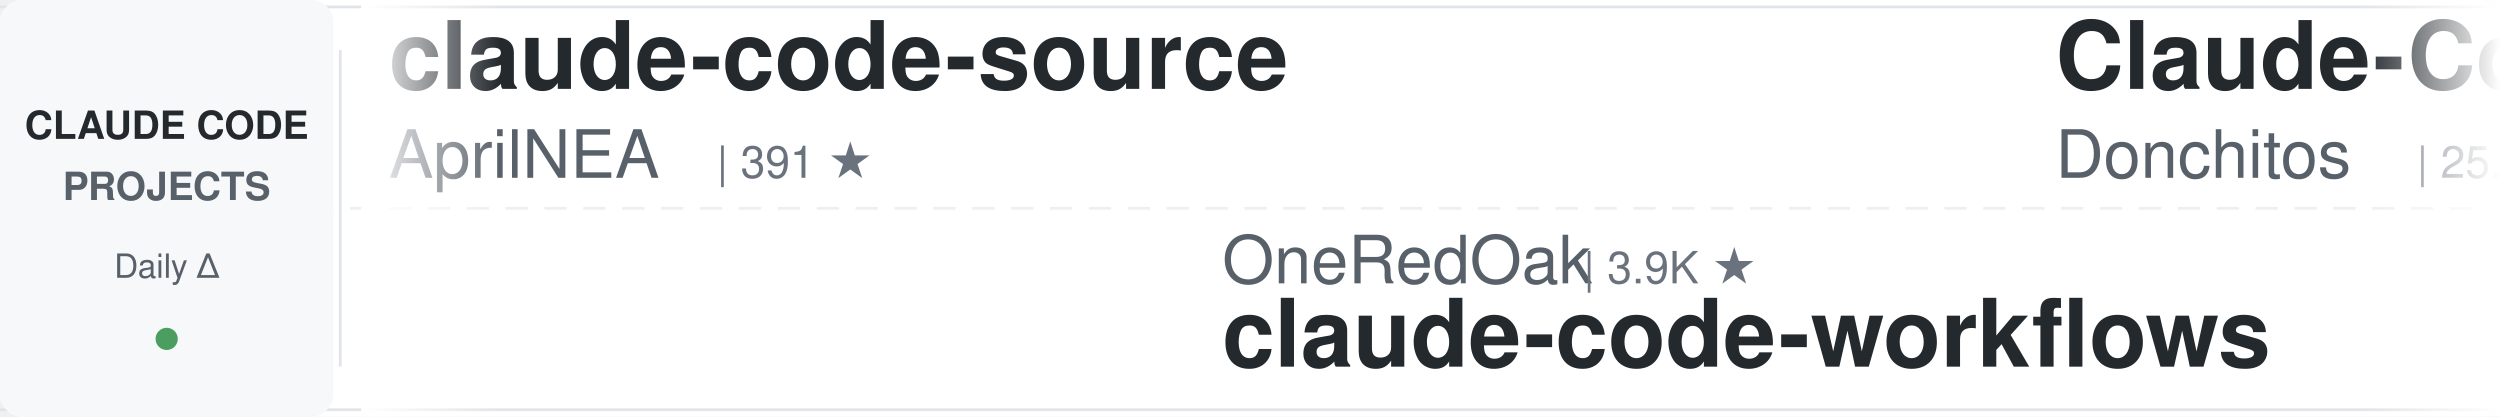
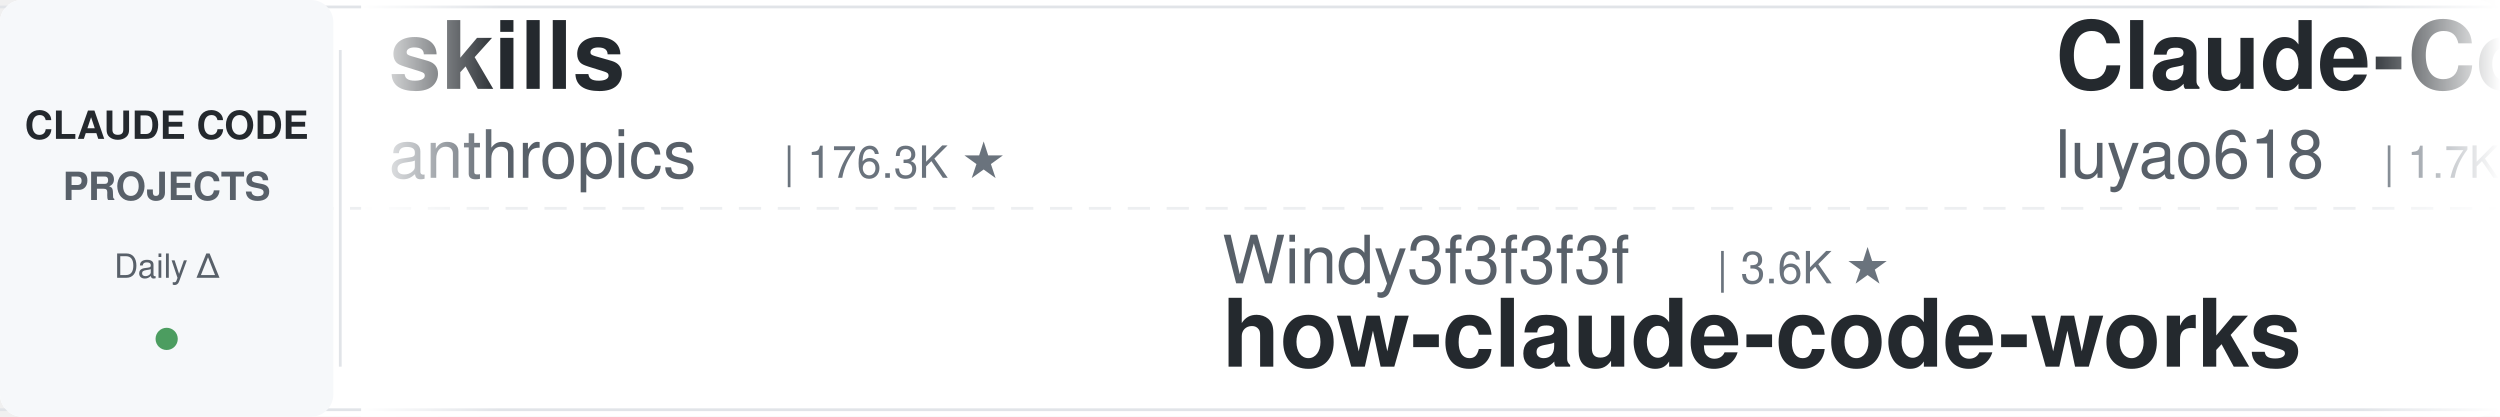
<svg xmlns="http://www.w3.org/2000/svg" width="900" height="150">
  <defs>
    <linearGradient id="leftFade" x1="0%" y1="0%" x2="100%" y2="0%">
      <stop offset="0%" style="stop-color:#ffffff;stop-opacity:1" />
      <stop offset="100%" style="stop-color:#ffffff;stop-opacity:0" />
    </linearGradient>
    <linearGradient id="rightFade" x1="0%" y1="0%" x2="100%" y2="0%">
      <stop offset="0%" style="stop-color:#ffffff;stop-opacity:0" />
      <stop offset="100%" style="stop-color:#ffffff;stop-opacity:1" />
    </linearGradient>
  </defs>
  <rect width="900" height="150" fill="#ffffff" rx="8" />
  <rect x="0" y="2" width="900" height="1" fill="#e1e4e8" />
  <rect x="0" y="147" width="900" height="1" fill="#e1e4e8" />
  <line x1="0" y1="75" x2="900" y2="75" stroke="#e1e4e8" stroke-width="1" stroke-dasharray="8 6" opacity="0.6" />
  <rect x="0" y="0" width="120" height="150" fill="#f6f8fa" rx="8" />
  <text x="60" y="50" font-family="-apple-system, BlinkMacSystemFont, 'Segoe UI', Helvetica, Arial, sans-serif" font-size="14" font-weight="600" fill="#24292e" text-anchor="middle">CLAUDE CODE</text>
  <text x="60" y="72" font-family="-apple-system, BlinkMacSystemFont, 'Segoe UI', Helvetica, Arial, sans-serif" font-size="14" font-weight="600" fill="#586069" text-anchor="middle">PROJECTS</text>
  <text x="60" y="100" font-family="-apple-system, BlinkMacSystemFont, 'Segoe UI', Helvetica, Arial, sans-serif" font-size="12" font-weight="500" fill="#586069" text-anchor="middle">Daily Δ</text>
  <circle cx="60" cy="122" r="4" fill="#22863a" opacity="0.8" />
  <rect x="122" y="18" width="1" height="114" fill="#e1e4e8" />
  <clipPath id="tickerClip">
    <rect x="130" y="0" width="770" height="150" />
  </clipPath>
  <g clip-path="url(#tickerClip)">
    <g id="tickerItems">
      <animateTransform attributeName="transform" attributeType="XML" type="translate" from="0 0" to="-3000 0" dur="54s" repeatCount="indefinite" />
      <g transform="translate(0, 0)">
-         <text x="140" y="32" font-family="-apple-system, BlinkMacSystemFont, 'Segoe UI', Helvetica, Arial, sans-serif" font-size="34" font-weight="600" fill="#24292e">claude-code-source</text>
-         <text x="140" y="64" font-family="-apple-system, BlinkMacSystemFont, 'Segoe UI', Helvetica, Arial, sans-serif" font-size="24" font-weight="400" fill="#586069">AprilNEA</text>
-         <text x="258" y="64" font-family="-apple-system, BlinkMacSystemFont, 'Segoe UI', Helvetica, Arial, sans-serif" font-size="16" font-weight="500" fill="#6a737d">| 391 ★</text>
+         <text x="140" y="32" font-family="-apple-system, BlinkMacSystemFont, 'Segoe UI', Helvetica, Arial, sans-serif" font-size="34" font-weight="600" fill="#24292e">skills</text>
+         <text x="140" y="64" font-family="-apple-system, BlinkMacSystemFont, 'Segoe UI', Helvetica, Arial, sans-serif" font-size="24" font-weight="400" fill="#586069">anthropics</text>
+         <text x="282" y="64" font-family="-apple-system, BlinkMacSystemFont, 'Segoe UI', Helvetica, Arial, sans-serif" font-size="16" font-weight="500" fill="#6a737d">| 176.3K ★</text>
      </g>
      <g transform="translate(300, 0)">
-         <text x="140" y="102" font-family="-apple-system, BlinkMacSystemFont, 'Segoe UI', Helvetica, Arial, sans-serif" font-size="24" font-weight="400" fill="#586069">OneRedOak</text>
-         <text x="270" y="102" font-family="-apple-system, BlinkMacSystemFont, 'Segoe UI', Helvetica, Arial, sans-serif" font-size="16" font-weight="500" fill="#6a737d">| 3.9K ★</text>
-         <text x="140" y="132" font-family="-apple-system, BlinkMacSystemFont, 'Segoe UI', Helvetica, Arial, sans-serif" font-size="34" font-weight="600" fill="#24292e">claude-code-workflows</text>
+         <text x="140" y="102" font-family="-apple-system, BlinkMacSystemFont, 'Segoe UI', Helvetica, Arial, sans-serif" font-size="24" font-weight="400" fill="#586069">Windy3f3f3f3f</text>
+         <text x="318" y="102" font-family="-apple-system, BlinkMacSystemFont, 'Segoe UI', Helvetica, Arial, sans-serif" font-size="16" font-weight="500" fill="#6a737d">| 3.6K ★</text>
+         <text x="140" y="132" font-family="-apple-system, BlinkMacSystemFont, 'Segoe UI', Helvetica, Arial, sans-serif" font-size="34" font-weight="600" fill="#24292e">how-claude-code-works</text>
      </g>
      <g transform="translate(600, 0)">
-         <text x="140" y="32" font-family="-apple-system, BlinkMacSystemFont, 'Segoe UI', Helvetica, Arial, sans-serif" font-size="34" font-weight="600" fill="#24292e">Claude-Code-Game-Studios</text>
-         <text x="140" y="64" font-family="-apple-system, BlinkMacSystemFont, 'Segoe UI', Helvetica, Arial, sans-serif" font-size="24" font-weight="400" fill="#586069">Donchitos</text>
-         <text x="270" y="64" font-family="-apple-system, BlinkMacSystemFont, 'Segoe UI', Helvetica, Arial, sans-serif" font-size="16" font-weight="500" fill="#6a737d">| 25.1K ★</text>
+         <text x="140" y="32" font-family="-apple-system, BlinkMacSystemFont, 'Segoe UI', Helvetica, Arial, sans-serif" font-size="34" font-weight="600" fill="#24292e">Claude-Code-Source-Study</text>
+         <text x="140" y="64" font-family="-apple-system, BlinkMacSystemFont, 'Segoe UI', Helvetica, Arial, sans-serif" font-size="24" font-weight="400" fill="#586069">luyao618</text>
+         <text x="258" y="64" font-family="-apple-system, BlinkMacSystemFont, 'Segoe UI', Helvetica, Arial, sans-serif" font-size="16" font-weight="500" fill="#6a737d">| 1.7K ★</text>
      </g>
      <g transform="translate(900, 0)">
-         <text x="140" y="102" font-family="-apple-system, BlinkMacSystemFont, 'Segoe UI', Helvetica, Arial, sans-serif" font-size="24" font-weight="400" fill="#586069">ykdojo</text>
-         <text x="234" y="102" font-family="-apple-system, BlinkMacSystemFont, 'Segoe UI', Helvetica, Arial, sans-serif" font-size="16" font-weight="500" fill="#6a737d">| 10.1K ★</text>
-         <text x="140" y="132" font-family="-apple-system, BlinkMacSystemFont, 'Segoe UI', Helvetica, Arial, sans-serif" font-size="34" font-weight="600" fill="#24292e">claude-code-tips</text>
+         <text x="140" y="102" font-family="-apple-system, BlinkMacSystemFont, 'Segoe UI', Helvetica, Arial, sans-serif" font-size="24" font-weight="400" fill="#586069">JrCx7scC</text>
+         <text x="258" y="102" font-family="-apple-system, BlinkMacSystemFont, 'Segoe UI', Helvetica, Arial, sans-serif" font-size="16" font-weight="500" fill="#6a737d">| 376 ★</text>
+         <text x="140" y="132" font-family="-apple-system, BlinkMacSystemFont, 'Segoe UI', Helvetica, Arial, sans-serif" font-size="34" font-weight="600" fill="#24292e">claude-code-source</text>
      </g>
      <g transform="translate(1200, 0)">
-         <text x="140" y="32" font-family="-apple-system, BlinkMacSystemFont, 'Segoe UI', Helvetica, Arial, sans-serif" font-size="34" font-weight="600" fill="#24292e">claude-code-security-rev...</text>
-         <text x="140" y="64" font-family="-apple-system, BlinkMacSystemFont, 'Segoe UI', Helvetica, Arial, sans-serif" font-size="24" font-weight="400" fill="#586069">anthropics</text>
-         <text x="282" y="64" font-family="-apple-system, BlinkMacSystemFont, 'Segoe UI', Helvetica, Arial, sans-serif" font-size="16" font-weight="500" fill="#6a737d">| 6.2K ★</text>
+         <text x="140" y="32" font-family="-apple-system, BlinkMacSystemFont, 'Segoe UI', Helvetica, Arial, sans-serif" font-size="34" font-weight="600" fill="#24292e">awesome-claude-code-plug...</text>
+         <text x="140" y="64" font-family="-apple-system, BlinkMacSystemFont, 'Segoe UI', Helvetica, Arial, sans-serif" font-size="24" font-weight="400" fill="#586069">ccplugins</text>
+         <text x="270" y="64" font-family="-apple-system, BlinkMacSystemFont, 'Segoe UI', Helvetica, Arial, sans-serif" font-size="16" font-weight="500" fill="#6a737d">| 938 ★</text>
      </g>
      <g transform="translate(1500, 0)">
-         <text x="140" y="102" font-family="-apple-system, BlinkMacSystemFont, 'Segoe UI', Helvetica, Arial, sans-serif" font-size="24" font-weight="400" fill="#586069">Maciek-roboblog</text>
-         <text x="342" y="102" font-family="-apple-system, BlinkMacSystemFont, 'Segoe UI', Helvetica, Arial, sans-serif" font-size="16" font-weight="500" fill="#6a737d">| 8.7K ★</text>
-         <text x="140" y="132" font-family="-apple-system, BlinkMacSystemFont, 'Segoe UI', Helvetica, Arial, sans-serif" font-size="34" font-weight="600" fill="#24292e">Claude-Code-Usage-Monito...</text>
+         <text x="140" y="102" font-family="-apple-system, BlinkMacSystemFont, 'Segoe UI', Helvetica, Arial, sans-serif" font-size="24" font-weight="400" fill="#586069">anthropics</text>
+         <text x="282" y="102" font-family="-apple-system, BlinkMacSystemFont, 'Segoe UI', Helvetica, Arial, sans-serif" font-size="16" font-weight="500" fill="#6a737d">| 6.2K ★</text>
+         <text x="140" y="132" font-family="-apple-system, BlinkMacSystemFont, 'Segoe UI', Helvetica, Arial, sans-serif" font-size="34" font-weight="600" fill="#24292e">claude-code-security-rev...</text>
      </g>
      <g transform="translate(1800, 0)">
-         <text x="140" y="32" font-family="-apple-system, BlinkMacSystemFont, 'Segoe UI', Helvetica, Arial, sans-serif" font-size="34" font-weight="600" fill="#24292e">claude_codex_bridge</text>
-         <text x="140" y="64" font-family="-apple-system, BlinkMacSystemFont, 'Segoe UI', Helvetica, Arial, sans-serif" font-size="24" font-weight="400" fill="#586069">SeemSeam</text>
-         <text x="258" y="64" font-family="-apple-system, BlinkMacSystemFont, 'Segoe UI', Helvetica, Arial, sans-serif" font-size="16" font-weight="500" fill="#6a737d">| 3.5K ★</text>
+         <text x="140" y="32" font-family="-apple-system, BlinkMacSystemFont, 'Segoe UI', Helvetica, Arial, sans-serif" font-size="34" font-weight="600" fill="#24292e">Auto-claude-code-researc...</text>
+         <text x="140" y="64" font-family="-apple-system, BlinkMacSystemFont, 'Segoe UI', Helvetica, Arial, sans-serif" font-size="24" font-weight="400" fill="#586069">wanshuiyin</text>
+         <text x="282" y="64" font-family="-apple-system, BlinkMacSystemFont, 'Segoe UI', Helvetica, Arial, sans-serif" font-size="16" font-weight="500" fill="#6a737d">| 16.1K ★</text>
      </g>
      <g transform="translate(2100, 0)">
-         <text x="140" y="102" font-family="-apple-system, BlinkMacSystemFont, 'Segoe UI', Helvetica, Arial, sans-serif" font-size="24" font-weight="400" fill="#586069">diet103</text>
-         <text x="246" y="102" font-family="-apple-system, BlinkMacSystemFont, 'Segoe UI', Helvetica, Arial, sans-serif" font-size="16" font-weight="500" fill="#6a737d">| 10.0K ★</text>
-         <text x="140" y="132" font-family="-apple-system, BlinkMacSystemFont, 'Segoe UI', Helvetica, Arial, sans-serif" font-size="34" font-weight="600" fill="#24292e">claude-code-infrastructu...</text>
+         <text x="140" y="102" font-family="-apple-system, BlinkMacSystemFont, 'Segoe UI', Helvetica, Arial, sans-serif" font-size="24" font-weight="400" fill="#586069">Chachamaru127</text>
+         <text x="318" y="102" font-family="-apple-system, BlinkMacSystemFont, 'Segoe UI', Helvetica, Arial, sans-serif" font-size="16" font-weight="500" fill="#6a737d">| 3.1K ★</text>
+         <text x="140" y="132" font-family="-apple-system, BlinkMacSystemFont, 'Segoe UI', Helvetica, Arial, sans-serif" font-size="34" font-weight="600" fill="#24292e">claude-code-harness</text>
      </g>
      <g transform="translate(2400, 0)">
-         <text x="140" y="32" font-family="-apple-system, BlinkMacSystemFont, 'Segoe UI', Helvetica, Arial, sans-serif" font-size="34" font-weight="600" fill="#24292e">claude-code-cli</text>
-         <text x="140" y="64" font-family="-apple-system, BlinkMacSystemFont, 'Segoe UI', Helvetica, Arial, sans-serif" font-size="24" font-weight="400" fill="#586069">huangserva</text>
-         <text x="282" y="64" font-family="-apple-system, BlinkMacSystemFont, 'Segoe UI', Helvetica, Arial, sans-serif" font-size="16" font-weight="500" fill="#6a737d">| 628 ★</text>
+         <text x="140" y="32" font-family="-apple-system, BlinkMacSystemFont, 'Segoe UI', Helvetica, Arial, sans-serif" font-size="34" font-weight="600" fill="#24292e">claude-code-analysis</text>
+         <text x="140" y="64" font-family="-apple-system, BlinkMacSystemFont, 'Segoe UI', Helvetica, Arial, sans-serif" font-size="24" font-weight="400" fill="#586069">liuup</text>
+         <text x="222" y="64" font-family="-apple-system, BlinkMacSystemFont, 'Segoe UI', Helvetica, Arial, sans-serif" font-size="16" font-weight="500" fill="#6a737d">| 3.9K ★</text>
      </g>
      <g transform="translate(2700, 0)">
-         <text x="140" y="102" font-family="-apple-system, BlinkMacSystemFont, 'Segoe UI', Helvetica, Arial, sans-serif" font-size="24" font-weight="400" fill="#586069">multica-ai</text>
-         <text x="282" y="102" font-family="-apple-system, BlinkMacSystemFont, 'Segoe UI', Helvetica, Arial, sans-serif" font-size="16" font-weight="500" fill="#6a737d">| 213.0K ★</text>
-         <text x="140" y="132" font-family="-apple-system, BlinkMacSystemFont, 'Segoe UI', Helvetica, Arial, sans-serif" font-size="34" font-weight="600" fill="#24292e">andrej-karpathy-skills</text>
+         <text x="140" y="102" font-family="-apple-system, BlinkMacSystemFont, 'Segoe UI', Helvetica, Arial, sans-serif" font-size="24" font-weight="400" fill="#586069">andrew-kramer-inno</text>
+         <text x="378" y="102" font-family="-apple-system, BlinkMacSystemFont, 'Segoe UI', Helvetica, Arial, sans-serif" font-size="16" font-weight="500" fill="#6a737d">| 596 ★</text>
+         <text x="140" y="132" font-family="-apple-system, BlinkMacSystemFont, 'Segoe UI', Helvetica, Arial, sans-serif" font-size="34" font-weight="600" fill="#24292e">claude-code-source-build</text>
      </g>
      <g transform="translate(3000, 0)">
-         <text x="140" y="32" font-family="-apple-system, BlinkMacSystemFont, 'Segoe UI', Helvetica, Arial, sans-serif" font-size="34" font-weight="600" fill="#24292e">claude-code-source</text>
-         <text x="140" y="64" font-family="-apple-system, BlinkMacSystemFont, 'Segoe UI', Helvetica, Arial, sans-serif" font-size="24" font-weight="400" fill="#586069">AprilNEA</text>
-         <text x="258" y="64" font-family="-apple-system, BlinkMacSystemFont, 'Segoe UI', Helvetica, Arial, sans-serif" font-size="16" font-weight="500" fill="#6a737d">| 391 ★</text>
+         <text x="140" y="32" font-family="-apple-system, BlinkMacSystemFont, 'Segoe UI', Helvetica, Arial, sans-serif" font-size="34" font-weight="600" fill="#24292e">skills</text>
+         <text x="140" y="64" font-family="-apple-system, BlinkMacSystemFont, 'Segoe UI', Helvetica, Arial, sans-serif" font-size="24" font-weight="400" fill="#586069">anthropics</text>
+         <text x="282" y="64" font-family="-apple-system, BlinkMacSystemFont, 'Segoe UI', Helvetica, Arial, sans-serif" font-size="16" font-weight="500" fill="#6a737d">| 176.3K ★</text>
      </g>
      <g transform="translate(3300, 0)">
-         <text x="140" y="102" font-family="-apple-system, BlinkMacSystemFont, 'Segoe UI', Helvetica, Arial, sans-serif" font-size="24" font-weight="400" fill="#586069">OneRedOak</text>
-         <text x="270" y="102" font-family="-apple-system, BlinkMacSystemFont, 'Segoe UI', Helvetica, Arial, sans-serif" font-size="16" font-weight="500" fill="#6a737d">| 3.9K ★</text>
-         <text x="140" y="132" font-family="-apple-system, BlinkMacSystemFont, 'Segoe UI', Helvetica, Arial, sans-serif" font-size="34" font-weight="600" fill="#24292e">claude-code-workflows</text>
+         <text x="140" y="102" font-family="-apple-system, BlinkMacSystemFont, 'Segoe UI', Helvetica, Arial, sans-serif" font-size="24" font-weight="400" fill="#586069">Windy3f3f3f3f</text>
+         <text x="318" y="102" font-family="-apple-system, BlinkMacSystemFont, 'Segoe UI', Helvetica, Arial, sans-serif" font-size="16" font-weight="500" fill="#6a737d">| 3.6K ★</text>
+         <text x="140" y="132" font-family="-apple-system, BlinkMacSystemFont, 'Segoe UI', Helvetica, Arial, sans-serif" font-size="34" font-weight="600" fill="#24292e">how-claude-code-works</text>
      </g>
      <g transform="translate(3600, 0)">
-         <text x="140" y="32" font-family="-apple-system, BlinkMacSystemFont, 'Segoe UI', Helvetica, Arial, sans-serif" font-size="34" font-weight="600" fill="#24292e">Claude-Code-Game-Studios</text>
-         <text x="140" y="64" font-family="-apple-system, BlinkMacSystemFont, 'Segoe UI', Helvetica, Arial, sans-serif" font-size="24" font-weight="400" fill="#586069">Donchitos</text>
-         <text x="270" y="64" font-family="-apple-system, BlinkMacSystemFont, 'Segoe UI', Helvetica, Arial, sans-serif" font-size="16" font-weight="500" fill="#6a737d">| 25.1K ★</text>
+         <text x="140" y="32" font-family="-apple-system, BlinkMacSystemFont, 'Segoe UI', Helvetica, Arial, sans-serif" font-size="34" font-weight="600" fill="#24292e">Claude-Code-Source-Study</text>
+         <text x="140" y="64" font-family="-apple-system, BlinkMacSystemFont, 'Segoe UI', Helvetica, Arial, sans-serif" font-size="24" font-weight="400" fill="#586069">luyao618</text>
+         <text x="258" y="64" font-family="-apple-system, BlinkMacSystemFont, 'Segoe UI', Helvetica, Arial, sans-serif" font-size="16" font-weight="500" fill="#6a737d">| 1.7K ★</text>
      </g>
      <g transform="translate(3900, 0)">
-         <text x="140" y="102" font-family="-apple-system, BlinkMacSystemFont, 'Segoe UI', Helvetica, Arial, sans-serif" font-size="24" font-weight="400" fill="#586069">ykdojo</text>
-         <text x="234" y="102" font-family="-apple-system, BlinkMacSystemFont, 'Segoe UI', Helvetica, Arial, sans-serif" font-size="16" font-weight="500" fill="#6a737d">| 10.1K ★</text>
-         <text x="140" y="132" font-family="-apple-system, BlinkMacSystemFont, 'Segoe UI', Helvetica, Arial, sans-serif" font-size="34" font-weight="600" fill="#24292e">claude-code-tips</text>
+         <text x="140" y="102" font-family="-apple-system, BlinkMacSystemFont, 'Segoe UI', Helvetica, Arial, sans-serif" font-size="24" font-weight="400" fill="#586069">JrCx7scC</text>
+         <text x="258" y="102" font-family="-apple-system, BlinkMacSystemFont, 'Segoe UI', Helvetica, Arial, sans-serif" font-size="16" font-weight="500" fill="#6a737d">| 376 ★</text>
+         <text x="140" y="132" font-family="-apple-system, BlinkMacSystemFont, 'Segoe UI', Helvetica, Arial, sans-serif" font-size="34" font-weight="600" fill="#24292e">claude-code-source</text>
      </g>
    </g>
  </g>
  <rect x="130" y="0" width="50" height="150" fill="url(#leftFade)" />
  <rect x="850" y="0" width="50" height="150" fill="url(#rightFade)" />
</svg>
